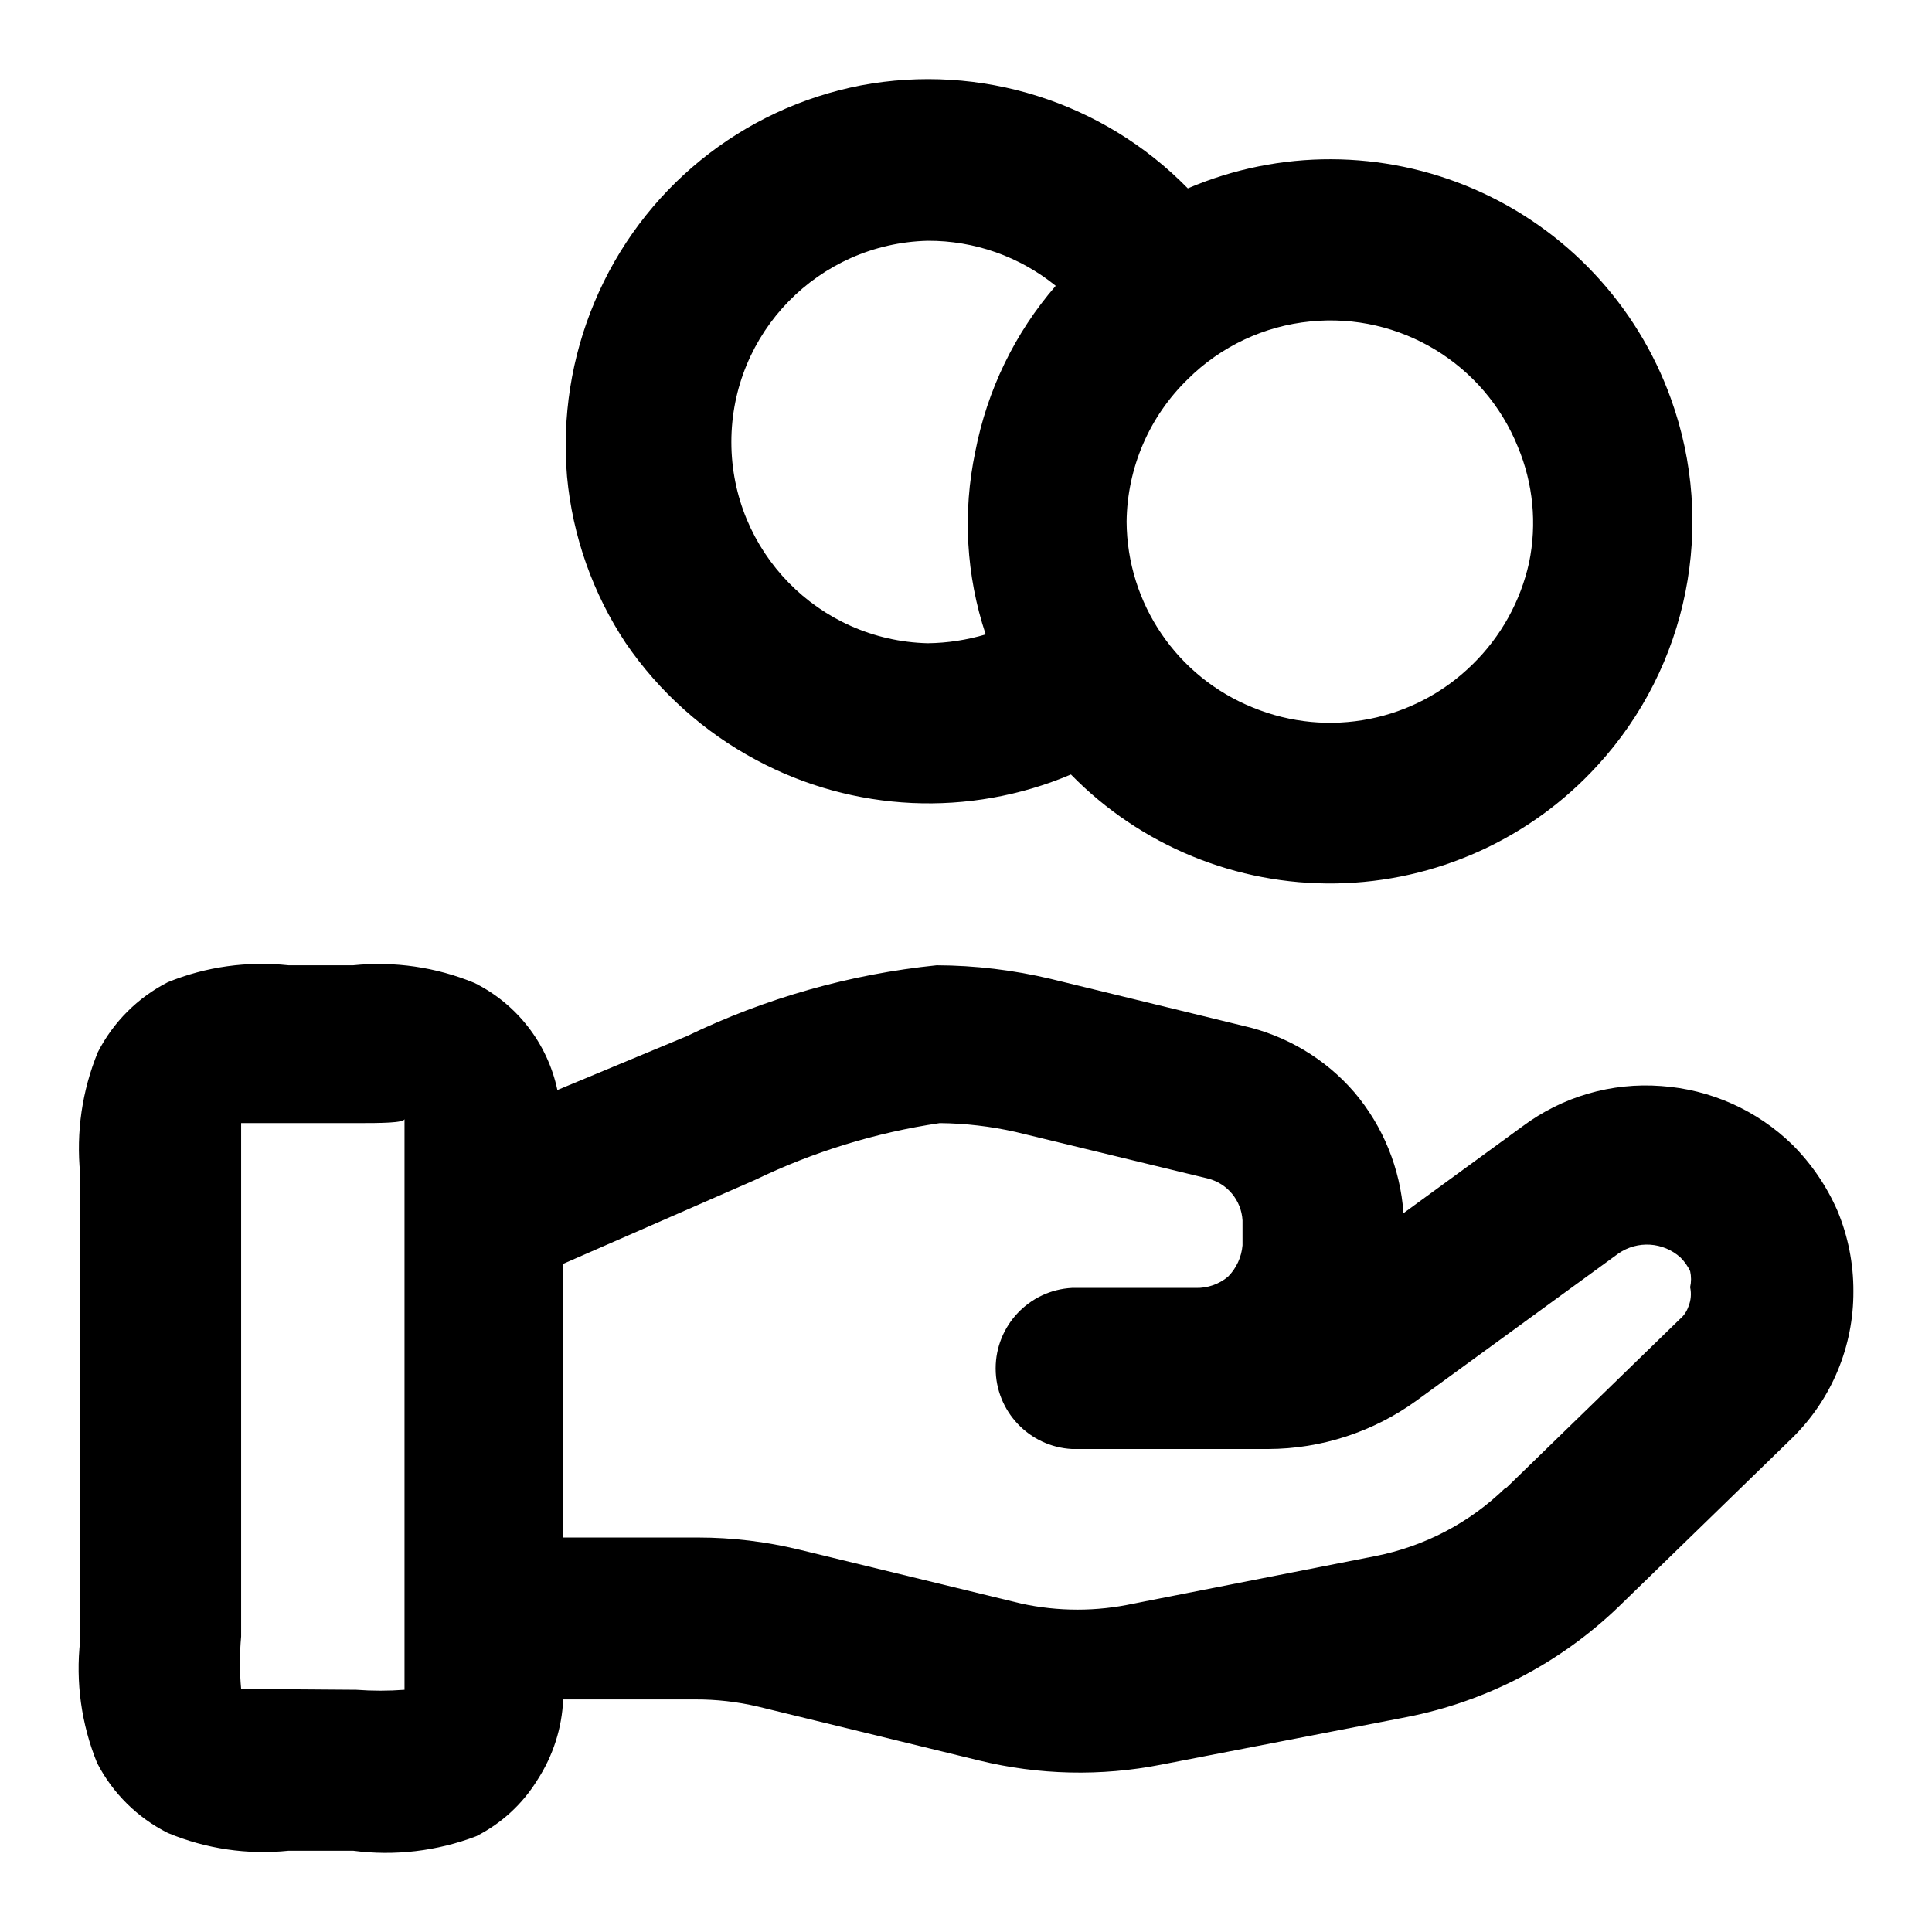
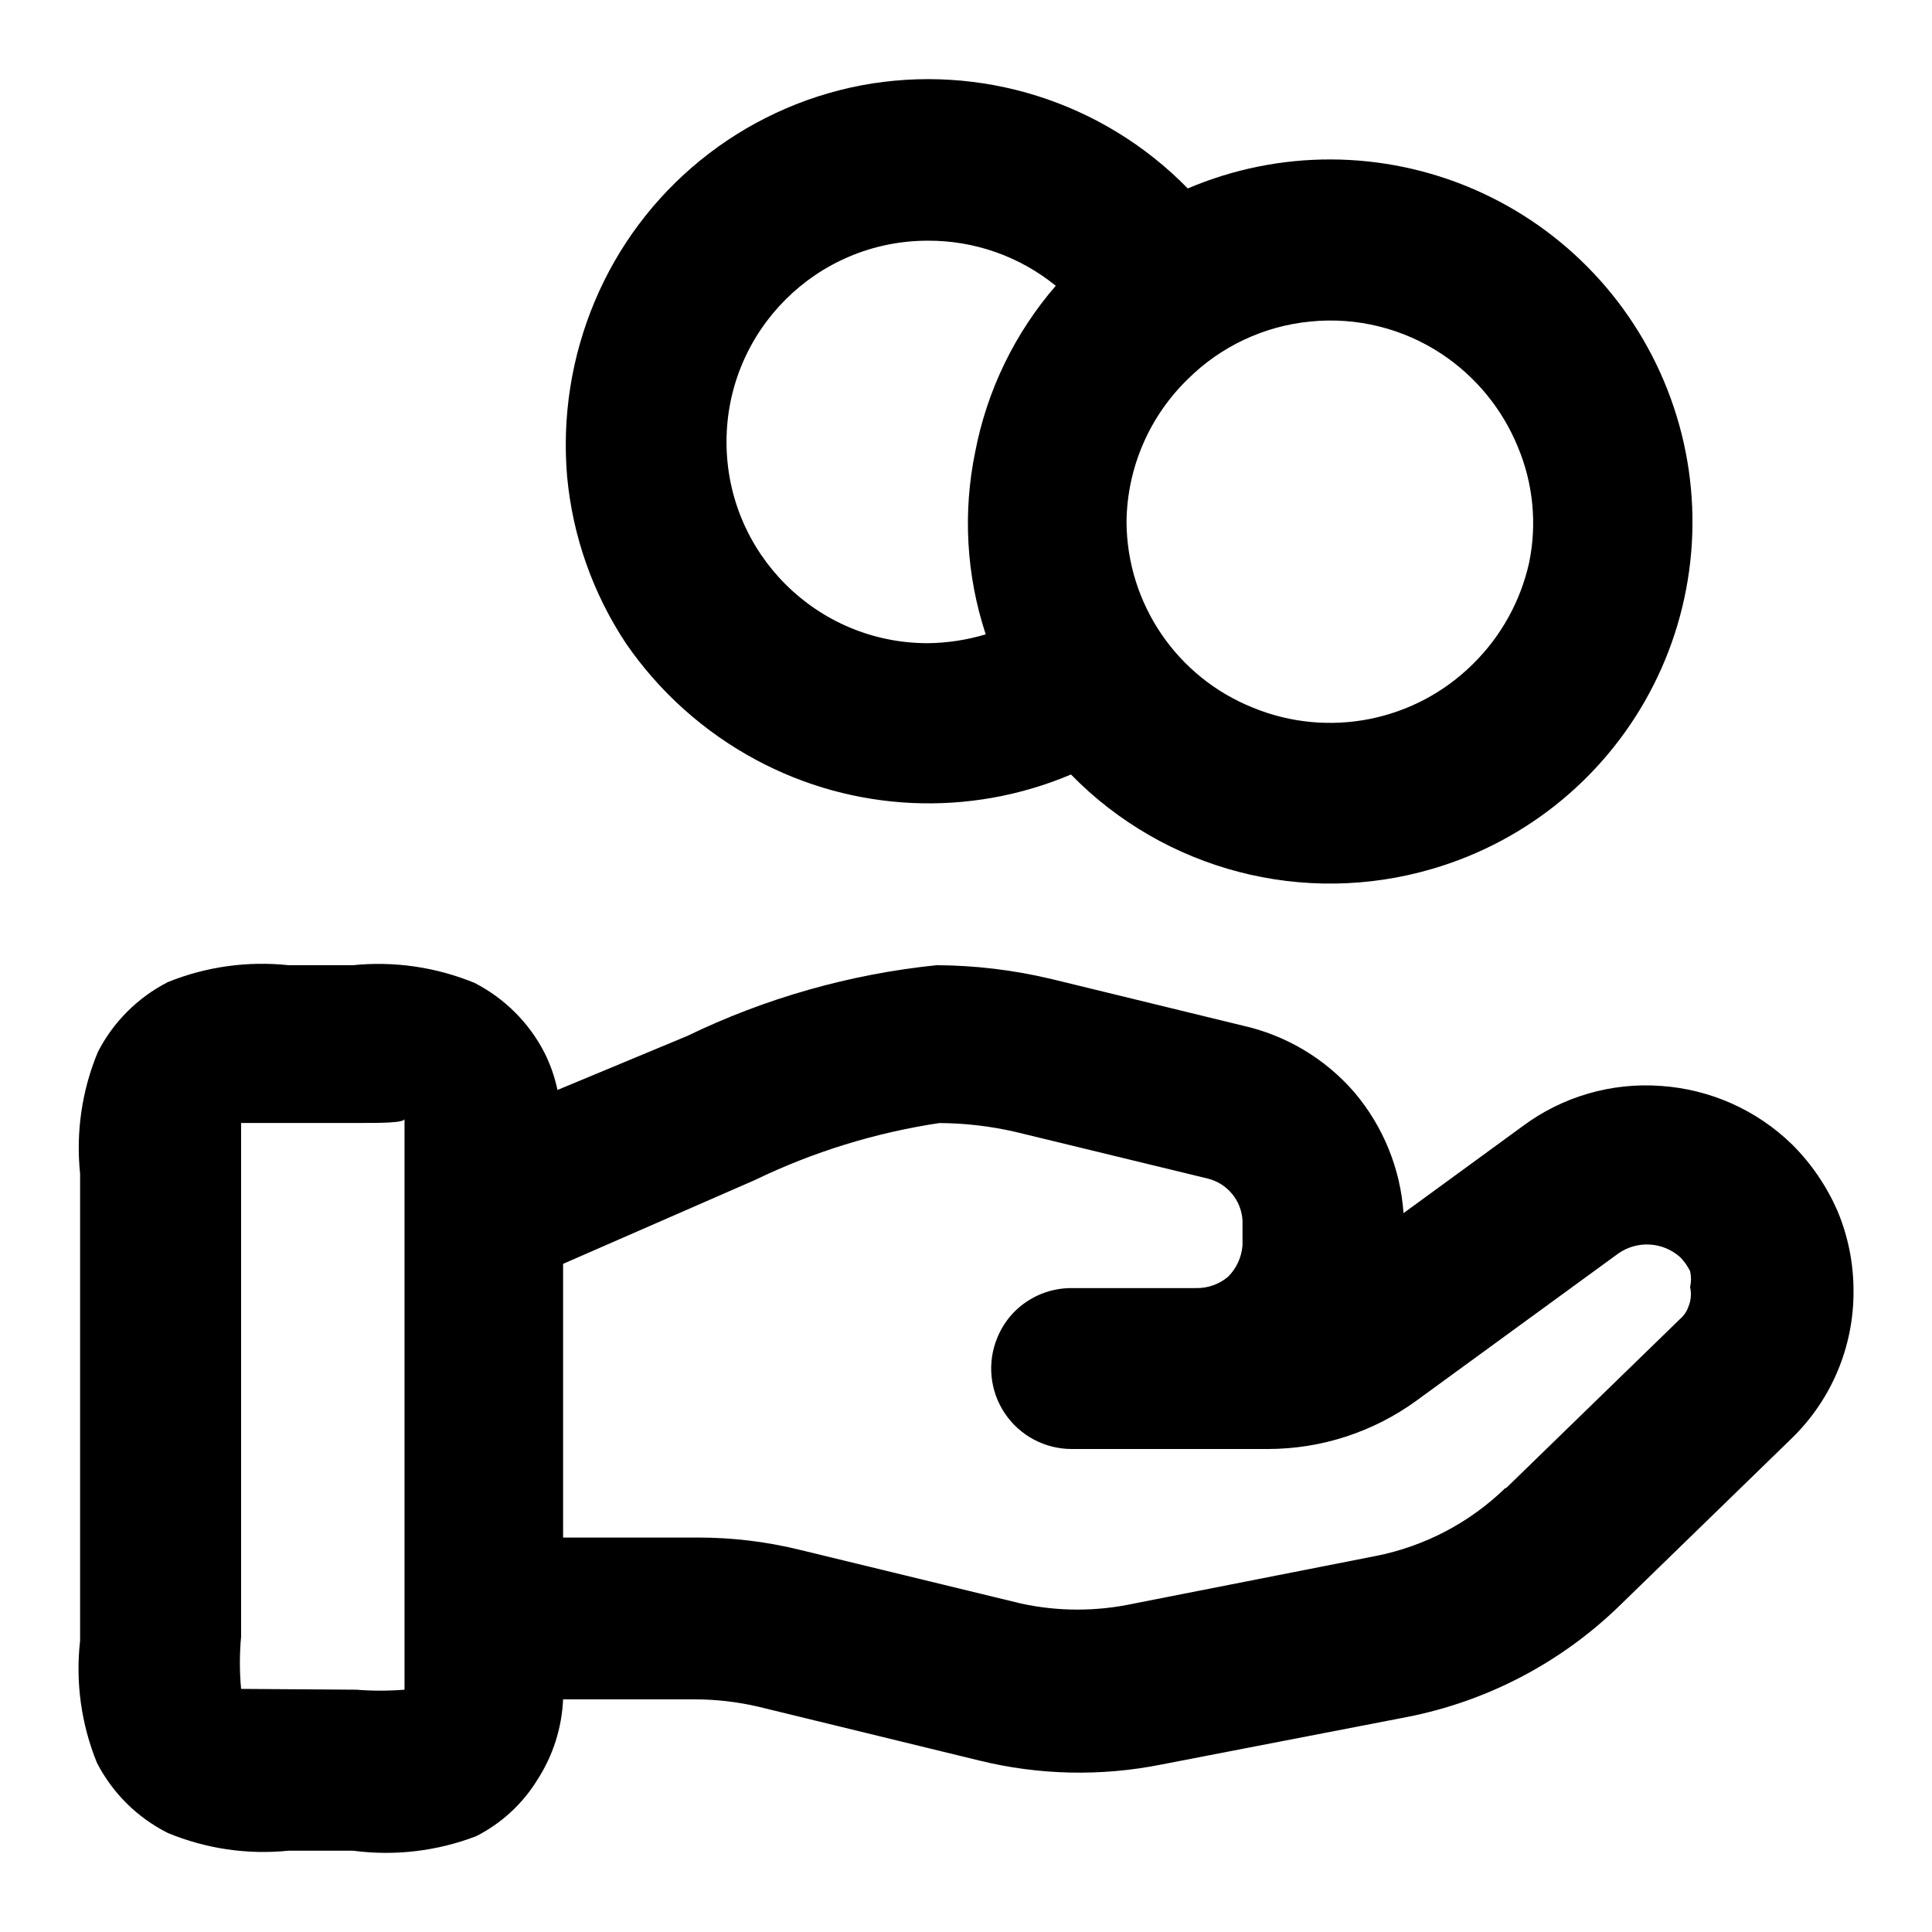
- <svg xmlns="http://www.w3.org/2000/svg" viewBox="0 0 16 16" class="pdsicon">
+ <svg xmlns="http://www.w3.org/2000/svg" viewBox="0 0 24 24" class="pdsicon">
  <g clip-path="url(#a)">
-     <path d="M1.39 8.134c.316-.129.66-.176 1-.14h.534c.342-.035.687.015 1.005.146a1.289 1.289 0 0 1 .687.887l1.074-.447a6.2 6.2 0 0 1 2.067-.586q.479.002.946.113l1.587.387c.36.08.686.273.927.553.238.281.38.632.406 1l.987-.72c.33-.246.737-.364 1.147-.333.408.028.794.2 1.087.486.157.157.284.343.373.547.088.211.133.438.132.667a1.69 1.69 0 0 1-.505 1.213l-1.44 1.4a3.5 3.5 0 0 1-1.754.913l-2.033.394a3.5 3.5 0 0 1-1.507-.034l-1.834-.447q-.256-.06-.52-.059H4.664c-.01.237-.084.467-.213.666-.123.2-.298.361-.507.467a2.1 2.1 0 0 1-1.02.12H2.39a2.05 2.05 0 0 1-1-.147 1.33 1.33 0 0 1-.586-.58c-.13-.32-.179-.67-.14-1.013V9.72a2.1 2.1 0 0 1 .146-1.006c.128-.25.331-.453.58-.58m1.96 1.133c-.002.033-.201.034-.387.034h-.966v4.252q-.02.218 0 .434l.953.007q.2.015.4 0zm4.433.034a5.3 5.3 0 0 0-1.533.472l-1.587.694v2.266h1.12c.28 0 .561.034.834.1l1.84.447c.307.067.625.067.932 0l2-.393c.408-.08.784-.277 1.08-.567v.007l1.44-1.4a.24.24 0 0 0 .074-.107.27.27 0 0 0 .014-.16.3.3 0 0 0 0-.133.4.4 0 0 0-.08-.113.415.415 0 0 0-.514-.033L11.73 11.6c-.356.258-.787.399-1.227.4H8.877a.668.668 0 0 1 0-1.334h1.026a.4.4 0 0 0 .267-.093.42.42 0 0 0 .12-.26v-.207a.38.38 0 0 0-.287-.346L8.41 9.374a3 3 0 0 0-.627-.073M7.13.707a3.01 3.01 0 0 1 2.707.853 3 3 0 0 1 4 1.74 2.99 2.99 0 0 1-.608 3.04 3 3 0 0 1-4.36.074 3.02 3.02 0 0 1-2.606-.12 3.05 3.05 0 0 1-1.08-.967 3 3 0 0 1-.487-1.38c-.042-.493.036-.99.228-1.446A3.01 3.01 0 0 1 7.13.707m3.723 1.955a1.67 1.67 0 0 0-1.016.478 1.67 1.67 0 0 0-.507 1.18 1.67 1.67 0 0 0 1.047 1.54 1.68 1.68 0 0 0 1.82-.36c.233-.228.395-.52.466-.84a1.63 1.63 0 0 0-.093-.96 1.673 1.673 0 0 0-1.717-1.038m-3.17-.668a1.667 1.667 0 0 0 0 3.333q.245-.003.48-.073a2.9 2.9 0 0 1-.086-1.514c.098-.508.327-.982.666-1.373a1.67 1.67 0 0 0-1.06-.373" />
+     <path d="M2.085 12.2c.475-.192.99-.264 1.5-.21h.8a3.14 3.14 0 0 1 1.51.22c.374.192.679.496.87.87q.11.22.16.46l1.61-.67a9.3 9.3 0 0 1 3.1-.88q.719.004 1.42.17l2.38.58c.54.12 1.028.411 1.39.83.358.423.572.949.61 1.5l1.48-1.08a2.56 2.56 0 0 1 1.72-.5c.612.042 1.191.3 1.63.73.237.236.426.515.56.82.133.317.201.657.2 1a2.53 2.53 0 0 1-.76 1.82l-2.16 2.1a5.23 5.23 0 0 1-2.63 1.37l-3.05.59a5.2 5.2 0 0 1-2.26-.05l-2.75-.67a3.5 3.5 0 0 0-.78-.09h-1.64a2 2 0 0 1-.32 1 1.9 1.9 0 0 1-.76.7 3.13 3.13 0 0 1-1.53.18h-.8a3.1 3.1 0 0 1-1.5-.22 2 2 0 0 1-.88-.87 3.1 3.1 0 0 1-.21-1.52v-5.8a3.1 3.1 0 0 1 .22-1.51c.19-.373.495-.678.87-.87m2.94 1.7c-.002.05-.301.05-.58.05h-1.45v6.38q-.03.326 0 .65l1.43.01q.3.024.6 0zm6.65.05a8 8 0 0 0-2.3.71l-2.38 1.04v3.4h1.68c.42 0 .84.05 1.25.15l2.76.67c.461.1.938.1 1.4 0l3-.59a3.2 3.2 0 0 0 1.62-.85v.01l2.16-2.1a.36.36 0 0 0 .11-.16.4.4 0 0 0 .02-.24.45.45 0 0 0 0-.2.7.7 0 0 0-.12-.17.62.62 0 0 0-.77-.05l-2.51 1.83a3.14 3.14 0 0 1-1.84.6h-2.44a1 1 0 0 1-.926-1.383q.076-.185.216-.326a1 1 0 0 1 .71-.29h1.54a.6.6 0 0 0 .4-.14.62.62 0 0 0 .18-.39v-.31a.57.57 0 0 0-.43-.52l-2.39-.58a4.3 4.3 0 0 0-.94-.11m-.98-12.89a4.51 4.51 0 0 1 4.06 1.28 4.504 4.504 0 0 1 6 2.61 4.49 4.49 0 0 1-2.955 5.84 4.5 4.5 0 0 1-4.496-1.17 4.53 4.53 0 0 1-3.909-.18 4.6 4.6 0 0 1-1.62-1.45c-.41-.619-.661-1.33-.73-2.07a4.6 4.6 0 0 1 .34-2.17 4.51 4.51 0 0 1 3.31-2.69m5.585 2.933a2.5 2.5 0 0 0-1.526.717 2.51 2.51 0 0 0-.76 1.77 2.5 2.5 0 0 0 1.571 2.31 2.52 2.52 0 0 0 2.73-.54 2.54 2.54 0 0 0 .7-1.26c.1-.482.051-.985-.14-1.44a2.54 2.54 0 0 0-.94-1.15 2.5 2.5 0 0 0-1.635-.407M11.525 2.99a2.5 2.5 0 0 0 0 5 2.6 2.6 0 0 0 .72-.11 4.4 4.4 0 0 1-.13-2.27 4.43 4.43 0 0 1 1-2.06 2.5 2.5 0 0 0-1.59-.56" />
  </g>
  <defs>
    <clipPath id="a">
-       <path d="M0 0h16v16H0z" />
+       <path d="M0 0h24v24H0z" />
    </clipPath>
  </defs>
</svg>
